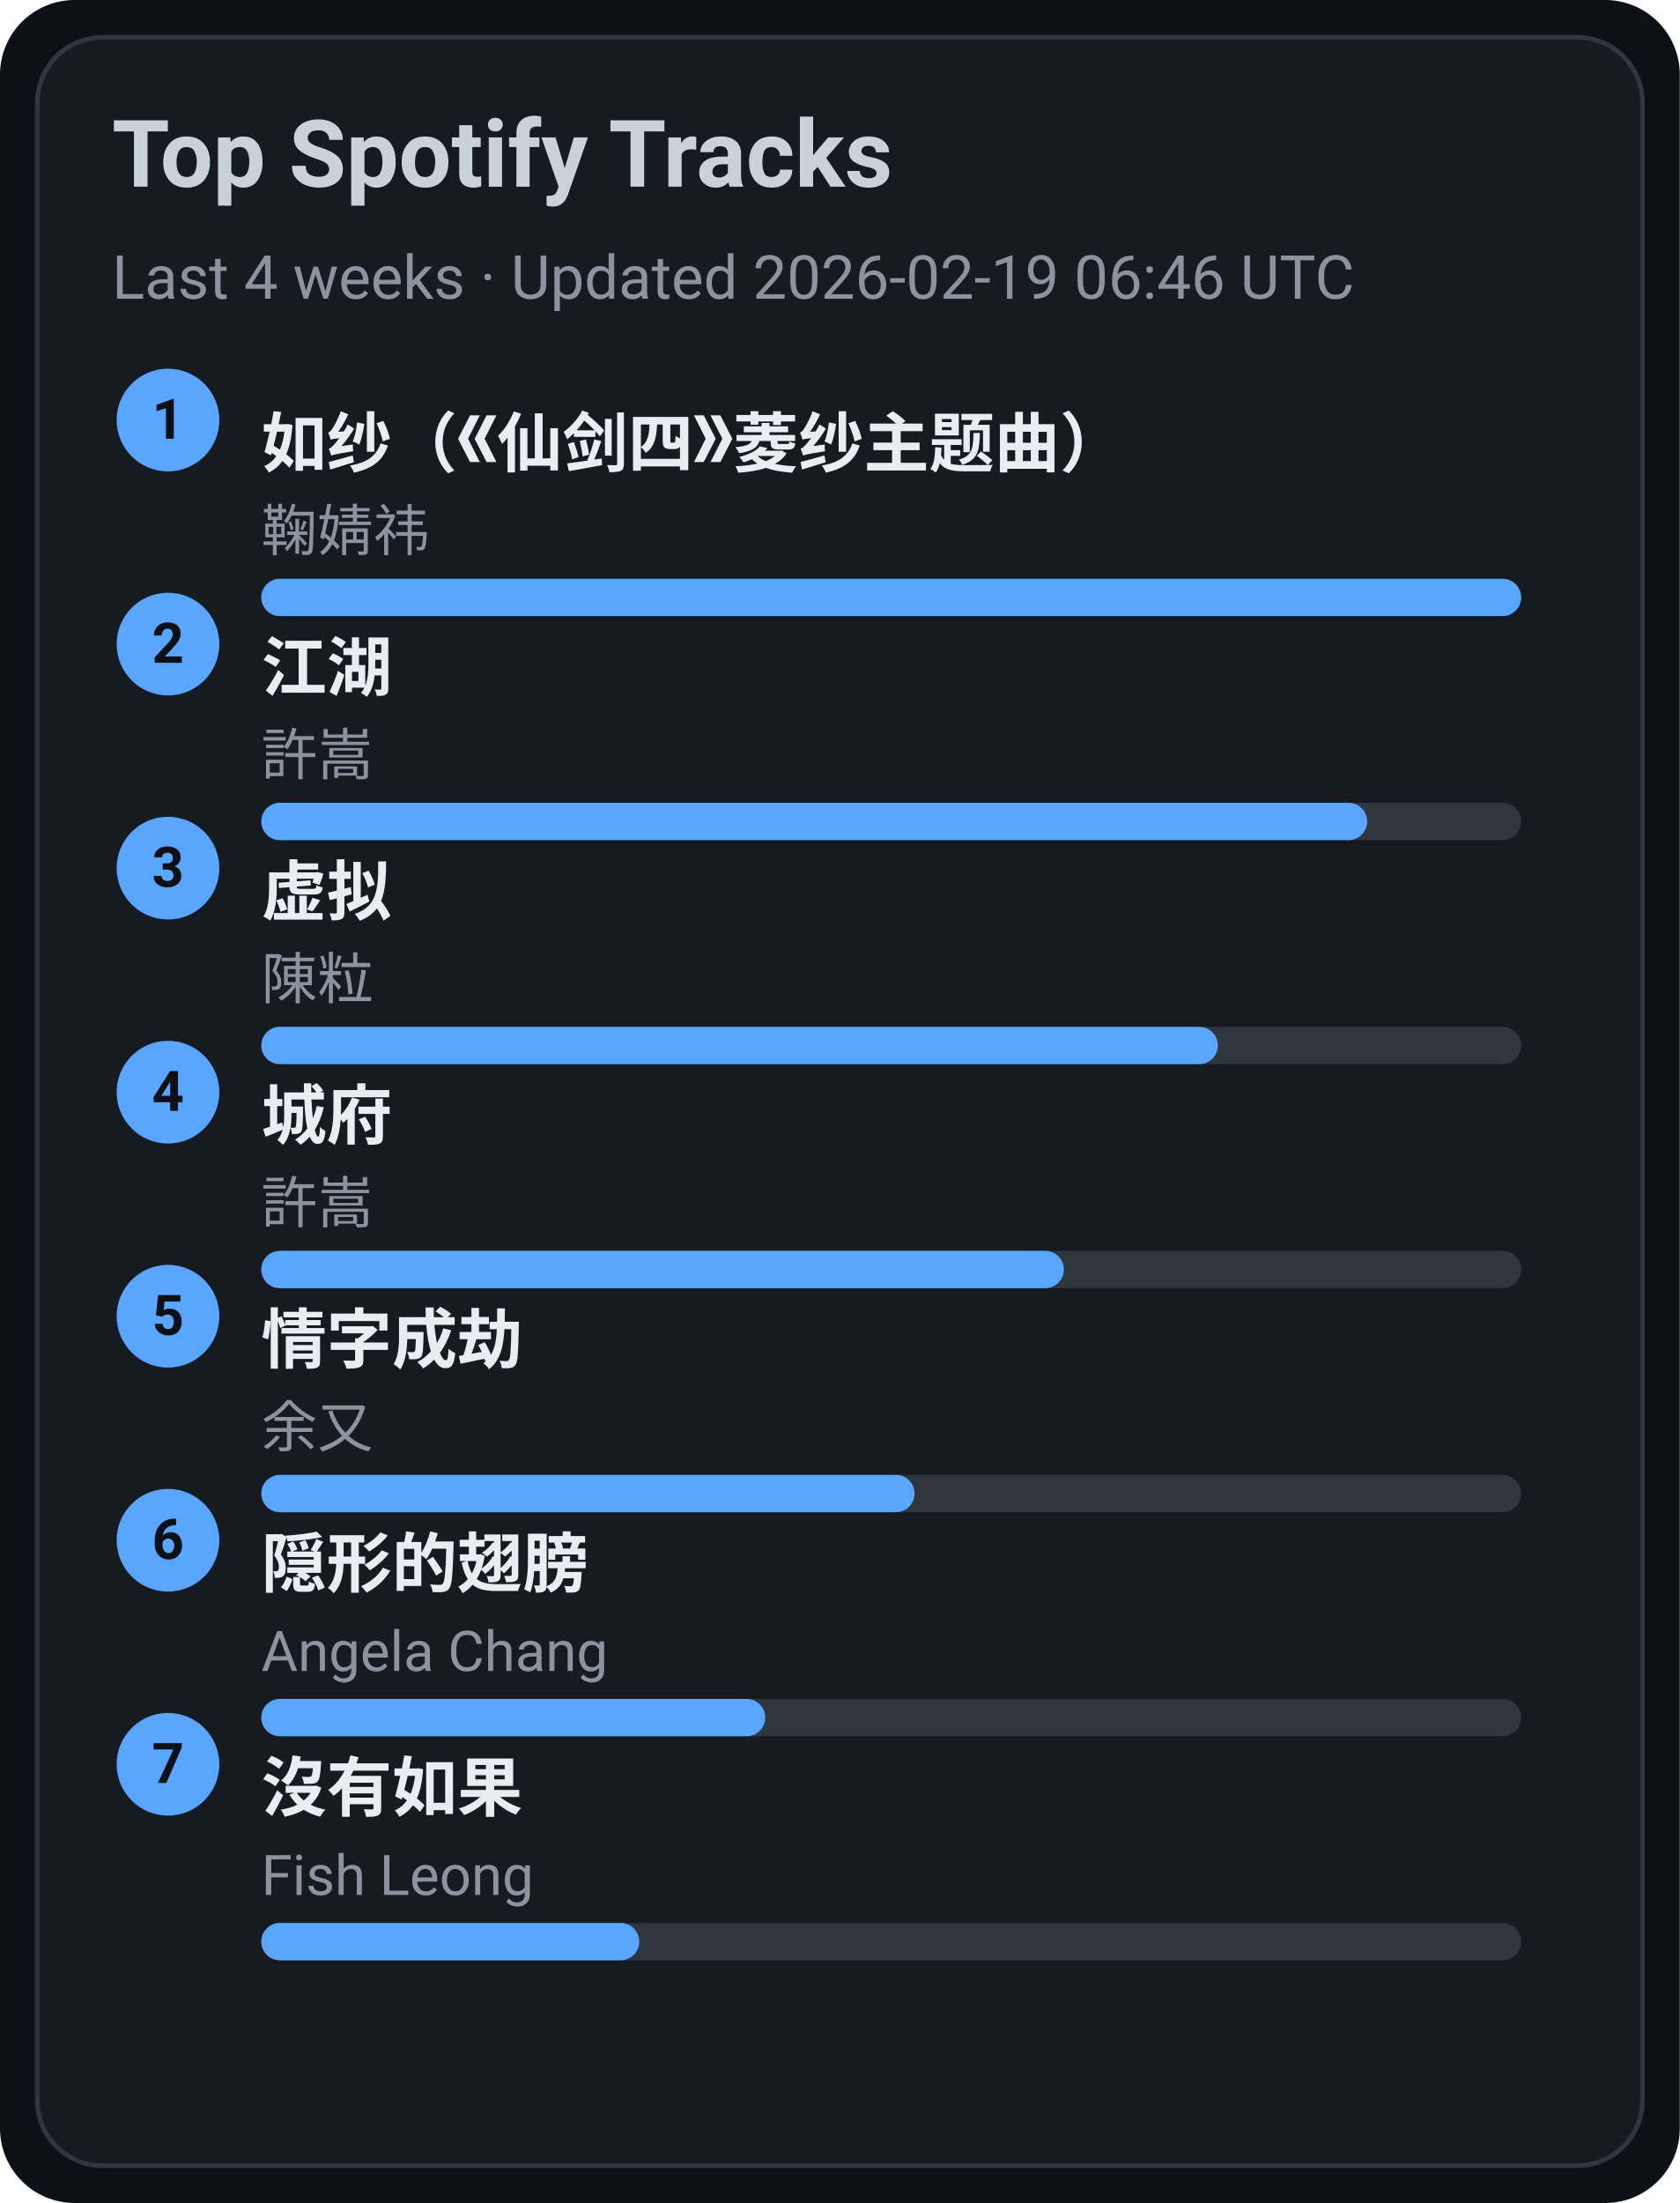
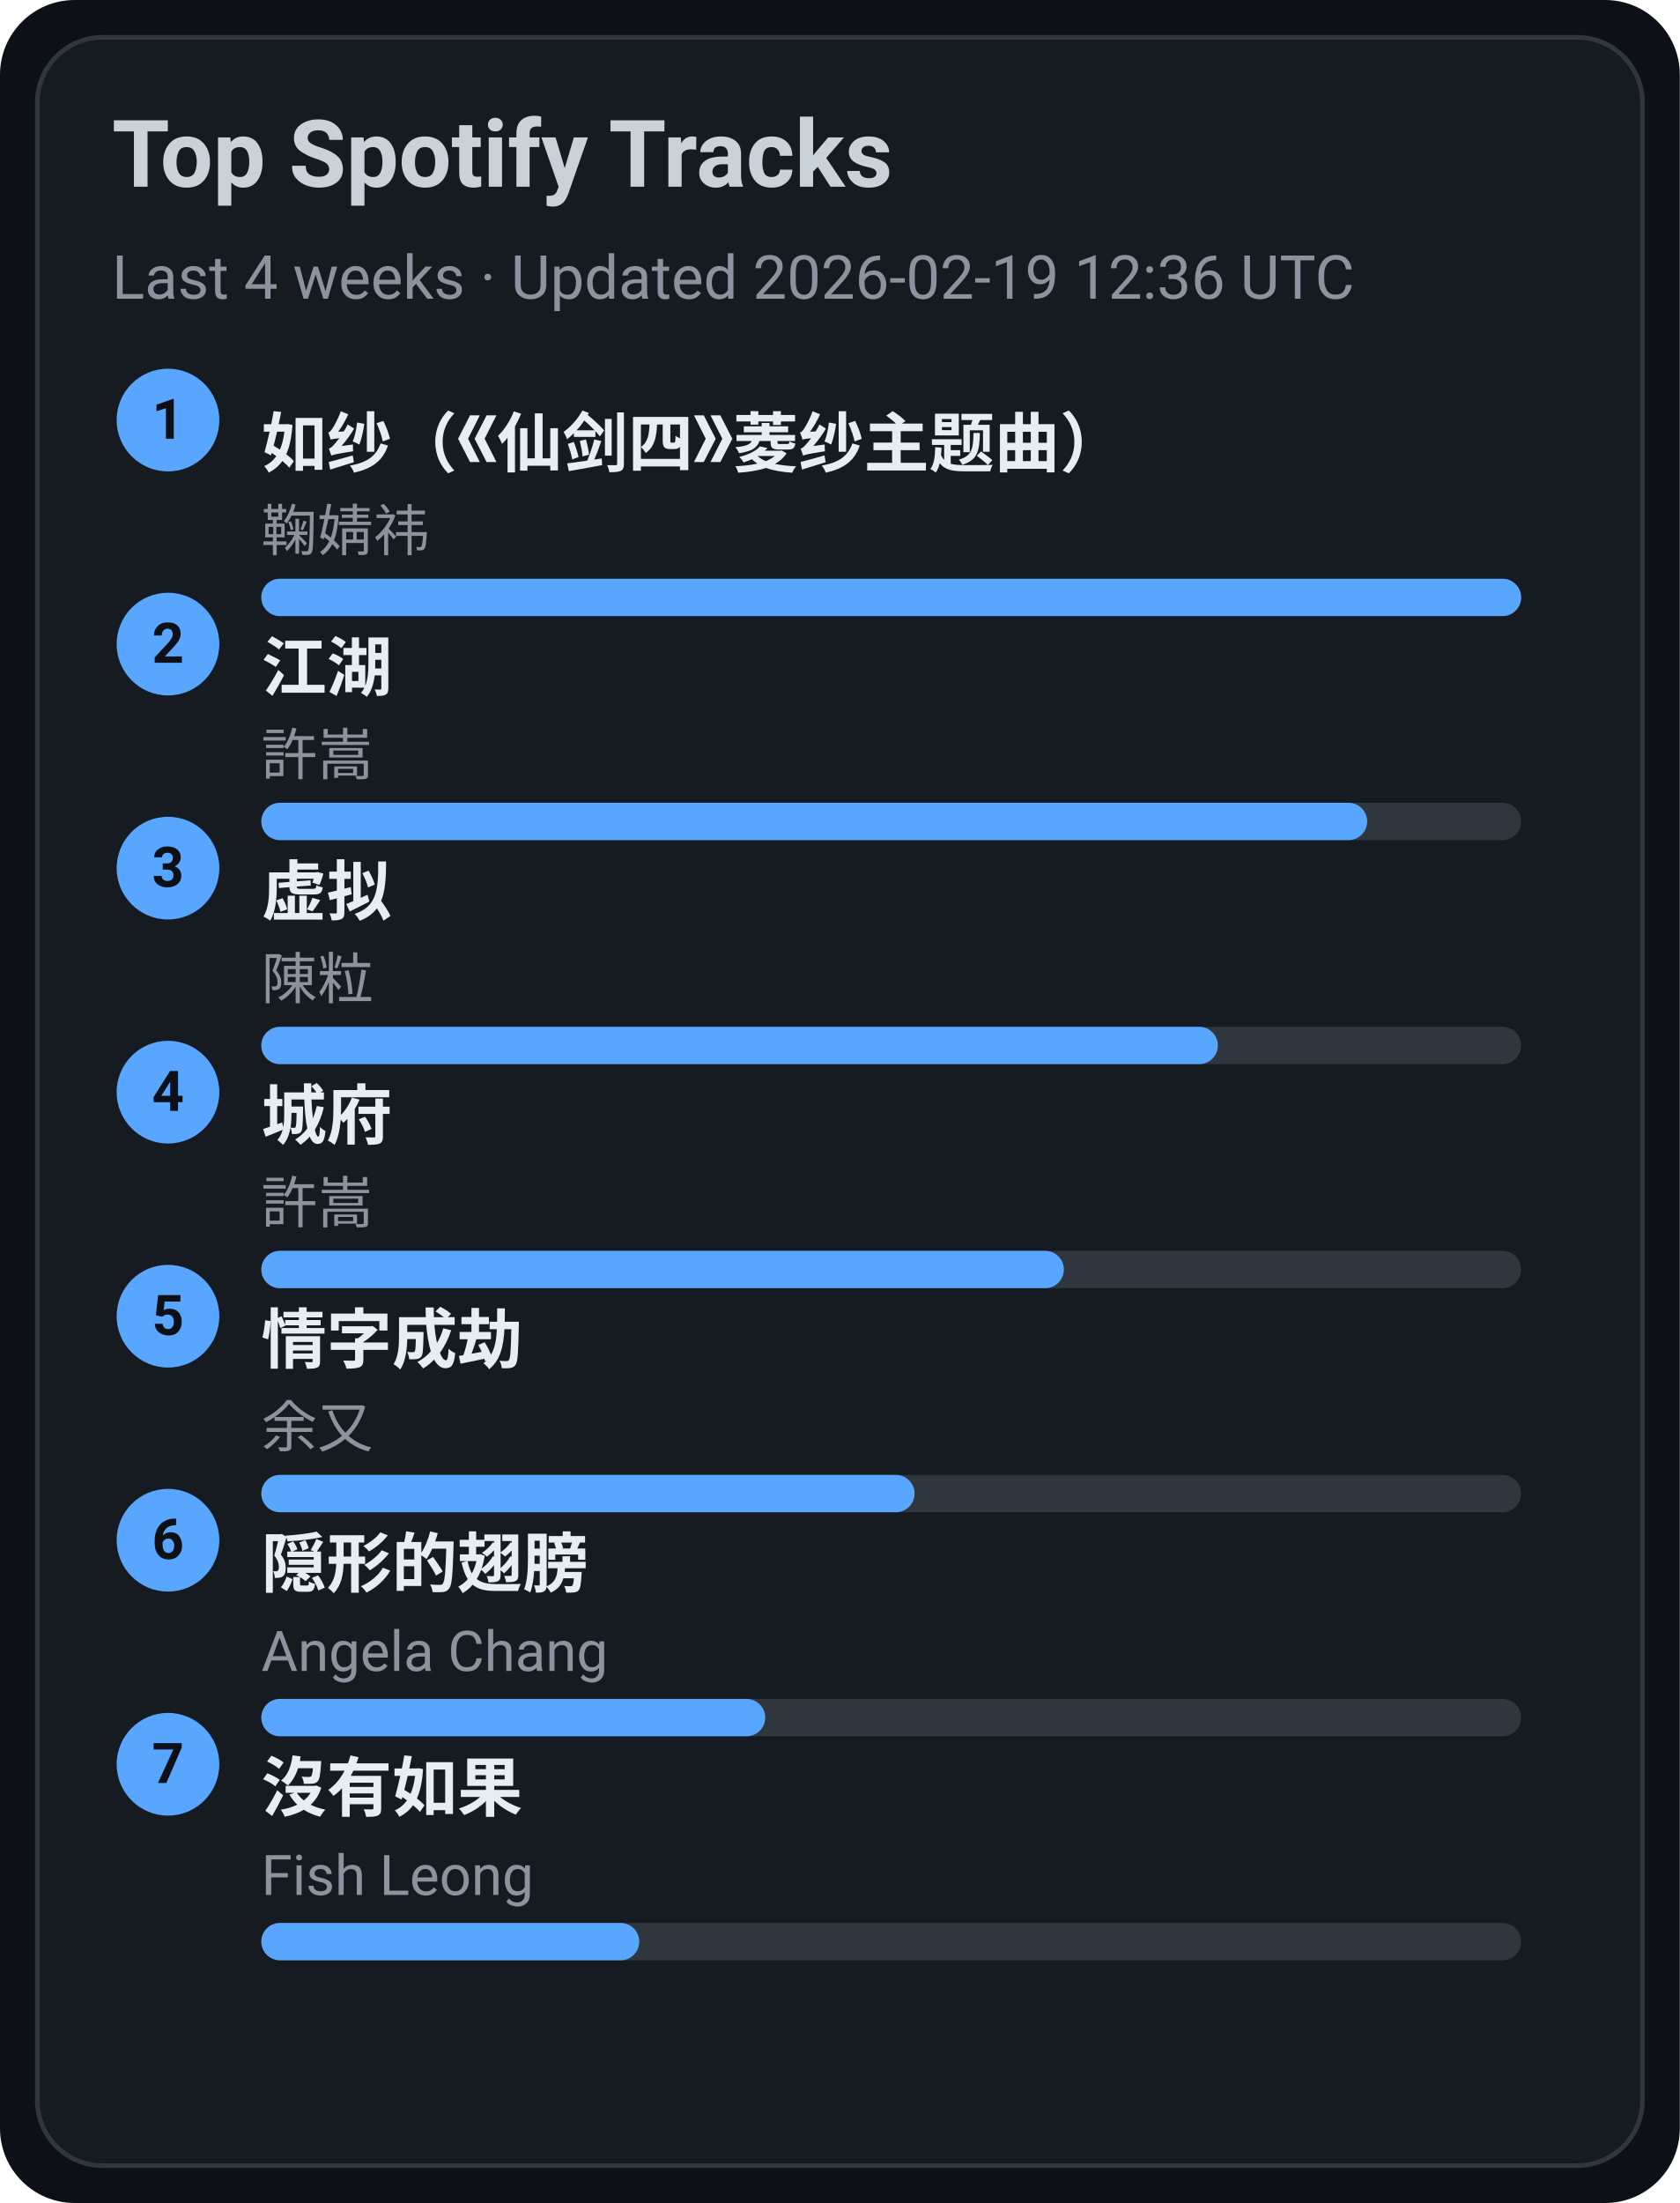
<svg xmlns="http://www.w3.org/2000/svg" width="360" height="472" viewBox="0 0 360 472">
  <style>text{font-family:-apple-system,BlinkMacSystemFont,Segoe UI,Roboto,Ubuntu,Helvetica Neue,Arial,Noto Sans,sans-serif}</style>
  <rect width="360" height="472" rx="16" fill="#0d1117" />
  <rect x="8" y="8" width="344" height="456" rx="14" fill="#161b22" stroke="#30363d" />
  <text x="24" y="40" font-size="20" fill="#c9d1d9" font-weight="600">Top Spotify Tracks</text>
-   <text x="24" y="64" font-size="13" fill="#8b949e">Last 4 weeks · Updated 2026-02-19 06:46 UTC</text>
+   <text x="24" y="64" font-size="13" fill="#8b949e">Last 4 weeks · Updated 2026-02-19 12:36 UTC</text>
  <circle cx="36" cy="90" r="11" fill="#58a6ff" />
  <text x="36" y="94" text-anchor="middle" font-size="12" fill="#0d1117" font-weight="700">1</text>
  <a href="https://open.spotify.com/track/69FUNgvEVkNbHq43lgvdme" target="_blank" rel="noopener noreferrer">
    <text x="56" y="100" font-size="14" fill="#e6edf3" font-weight="600">如纱（《仙剑四》菱纱主题曲）</text>
  </a>
  <text x="56" y="118" font-size="12" fill="#8b949e">鞠婧祎</text>
  <rect x="56" y="124" width="270" height="8" rx="4" fill="#30363d" />
  <rect x="56" y="124" width="270" height="8" rx="4" fill="#58a6ff" />
  <circle cx="36" cy="138" r="11" fill="#58a6ff" />
  <text x="36" y="142" text-anchor="middle" font-size="12" fill="#0d1117" font-weight="700">2</text>
  <a href="https://open.spotify.com/track/03PCdwqajii1xgp7WIozzC" target="_blank" rel="noopener noreferrer">
    <text x="56" y="148" font-size="14" fill="#e6edf3" font-weight="600">江湖</text>
  </a>
  <text x="56" y="166" font-size="12" fill="#8b949e">許嵩</text>
  <rect x="56" y="172" width="270" height="8" rx="4" fill="#30363d" />
  <rect x="56" y="172" width="237" height="8" rx="4" fill="#58a6ff" />
  <circle cx="36" cy="186" r="11" fill="#58a6ff" />
  <text x="36" y="190" text-anchor="middle" font-size="12" fill="#0d1117" font-weight="700">3</text>
  <a href="https://open.spotify.com/track/5l9sg05BhpfsdLfRvjGsAf" target="_blank" rel="noopener noreferrer">
    <text x="56" y="196" font-size="14" fill="#e6edf3" font-weight="600">虚拟</text>
  </a>
  <text x="56" y="214" font-size="12" fill="#8b949e">陳粒</text>
  <rect x="56" y="220" width="270" height="8" rx="4" fill="#30363d" />
  <rect x="56" y="220" width="205" height="8" rx="4" fill="#58a6ff" />
  <circle cx="36" cy="234" r="11" fill="#58a6ff" />
  <text x="36" y="238" text-anchor="middle" font-size="12" fill="#0d1117" font-weight="700">4</text>
  <a href="https://open.spotify.com/track/4AmlSf7hye0QVpnHCcEoEw" target="_blank" rel="noopener noreferrer">
    <text x="56" y="244" font-size="14" fill="#e6edf3" font-weight="600">城府</text>
  </a>
  <text x="56" y="262" font-size="12" fill="#8b949e">許嵩</text>
  <rect x="56" y="268" width="270" height="8" rx="4" fill="#30363d" />
  <rect x="56" y="268" width="172" height="8" rx="4" fill="#58a6ff" />
  <circle cx="36" cy="282" r="11" fill="#58a6ff" />
  <text x="36" y="286" text-anchor="middle" font-size="12" fill="#0d1117" font-weight="700">5</text>
  <a href="https://open.spotify.com/track/6PLof7Z5mvbp9im83J4m3m" target="_blank" rel="noopener noreferrer">
    <text x="56" y="292" font-size="14" fill="#e6edf3" font-weight="600">情字成劫</text>
  </a>
  <text x="56" y="310" font-size="12" fill="#8b949e">余又</text>
  <rect x="56" y="316" width="270" height="8" rx="4" fill="#30363d" />
  <rect x="56" y="316" width="140" height="8" rx="4" fill="#58a6ff" />
  <circle cx="36" cy="330" r="11" fill="#58a6ff" />
  <text x="36" y="334" text-anchor="middle" font-size="12" fill="#0d1117" font-weight="700">6</text>
  <a href="https://open.spotify.com/track/6Tv5ukQ3xK8WHxJgWMM6vM" target="_blank" rel="noopener noreferrer">
    <text x="56" y="340" font-size="14" fill="#e6edf3" font-weight="600">隠形的翅膀</text>
  </a>
  <text x="56" y="358" font-size="12" fill="#8b949e">Angela Chang</text>
  <rect x="56" y="364" width="270" height="8" rx="4" fill="#30363d" />
  <rect x="56" y="364" width="108" height="8" rx="4" fill="#58a6ff" />
  <circle cx="36" cy="378" r="11" fill="#58a6ff" />
  <text x="36" y="382" text-anchor="middle" font-size="12" fill="#0d1117" font-weight="700">7</text>
  <a href="https://open.spotify.com/track/1G9MmoUjo5nC5lB7paaG0l" target="_blank" rel="noopener noreferrer">
    <text x="56" y="388" font-size="14" fill="#e6edf3" font-weight="600">沒有如果</text>
  </a>
  <text x="56" y="406" font-size="12" fill="#8b949e">Fish Leong</text>
  <rect x="56" y="412" width="270" height="8" rx="4" fill="#30363d" />
  <rect x="56" y="412" width="81" height="8" rx="4" fill="#58a6ff" />
</svg>
